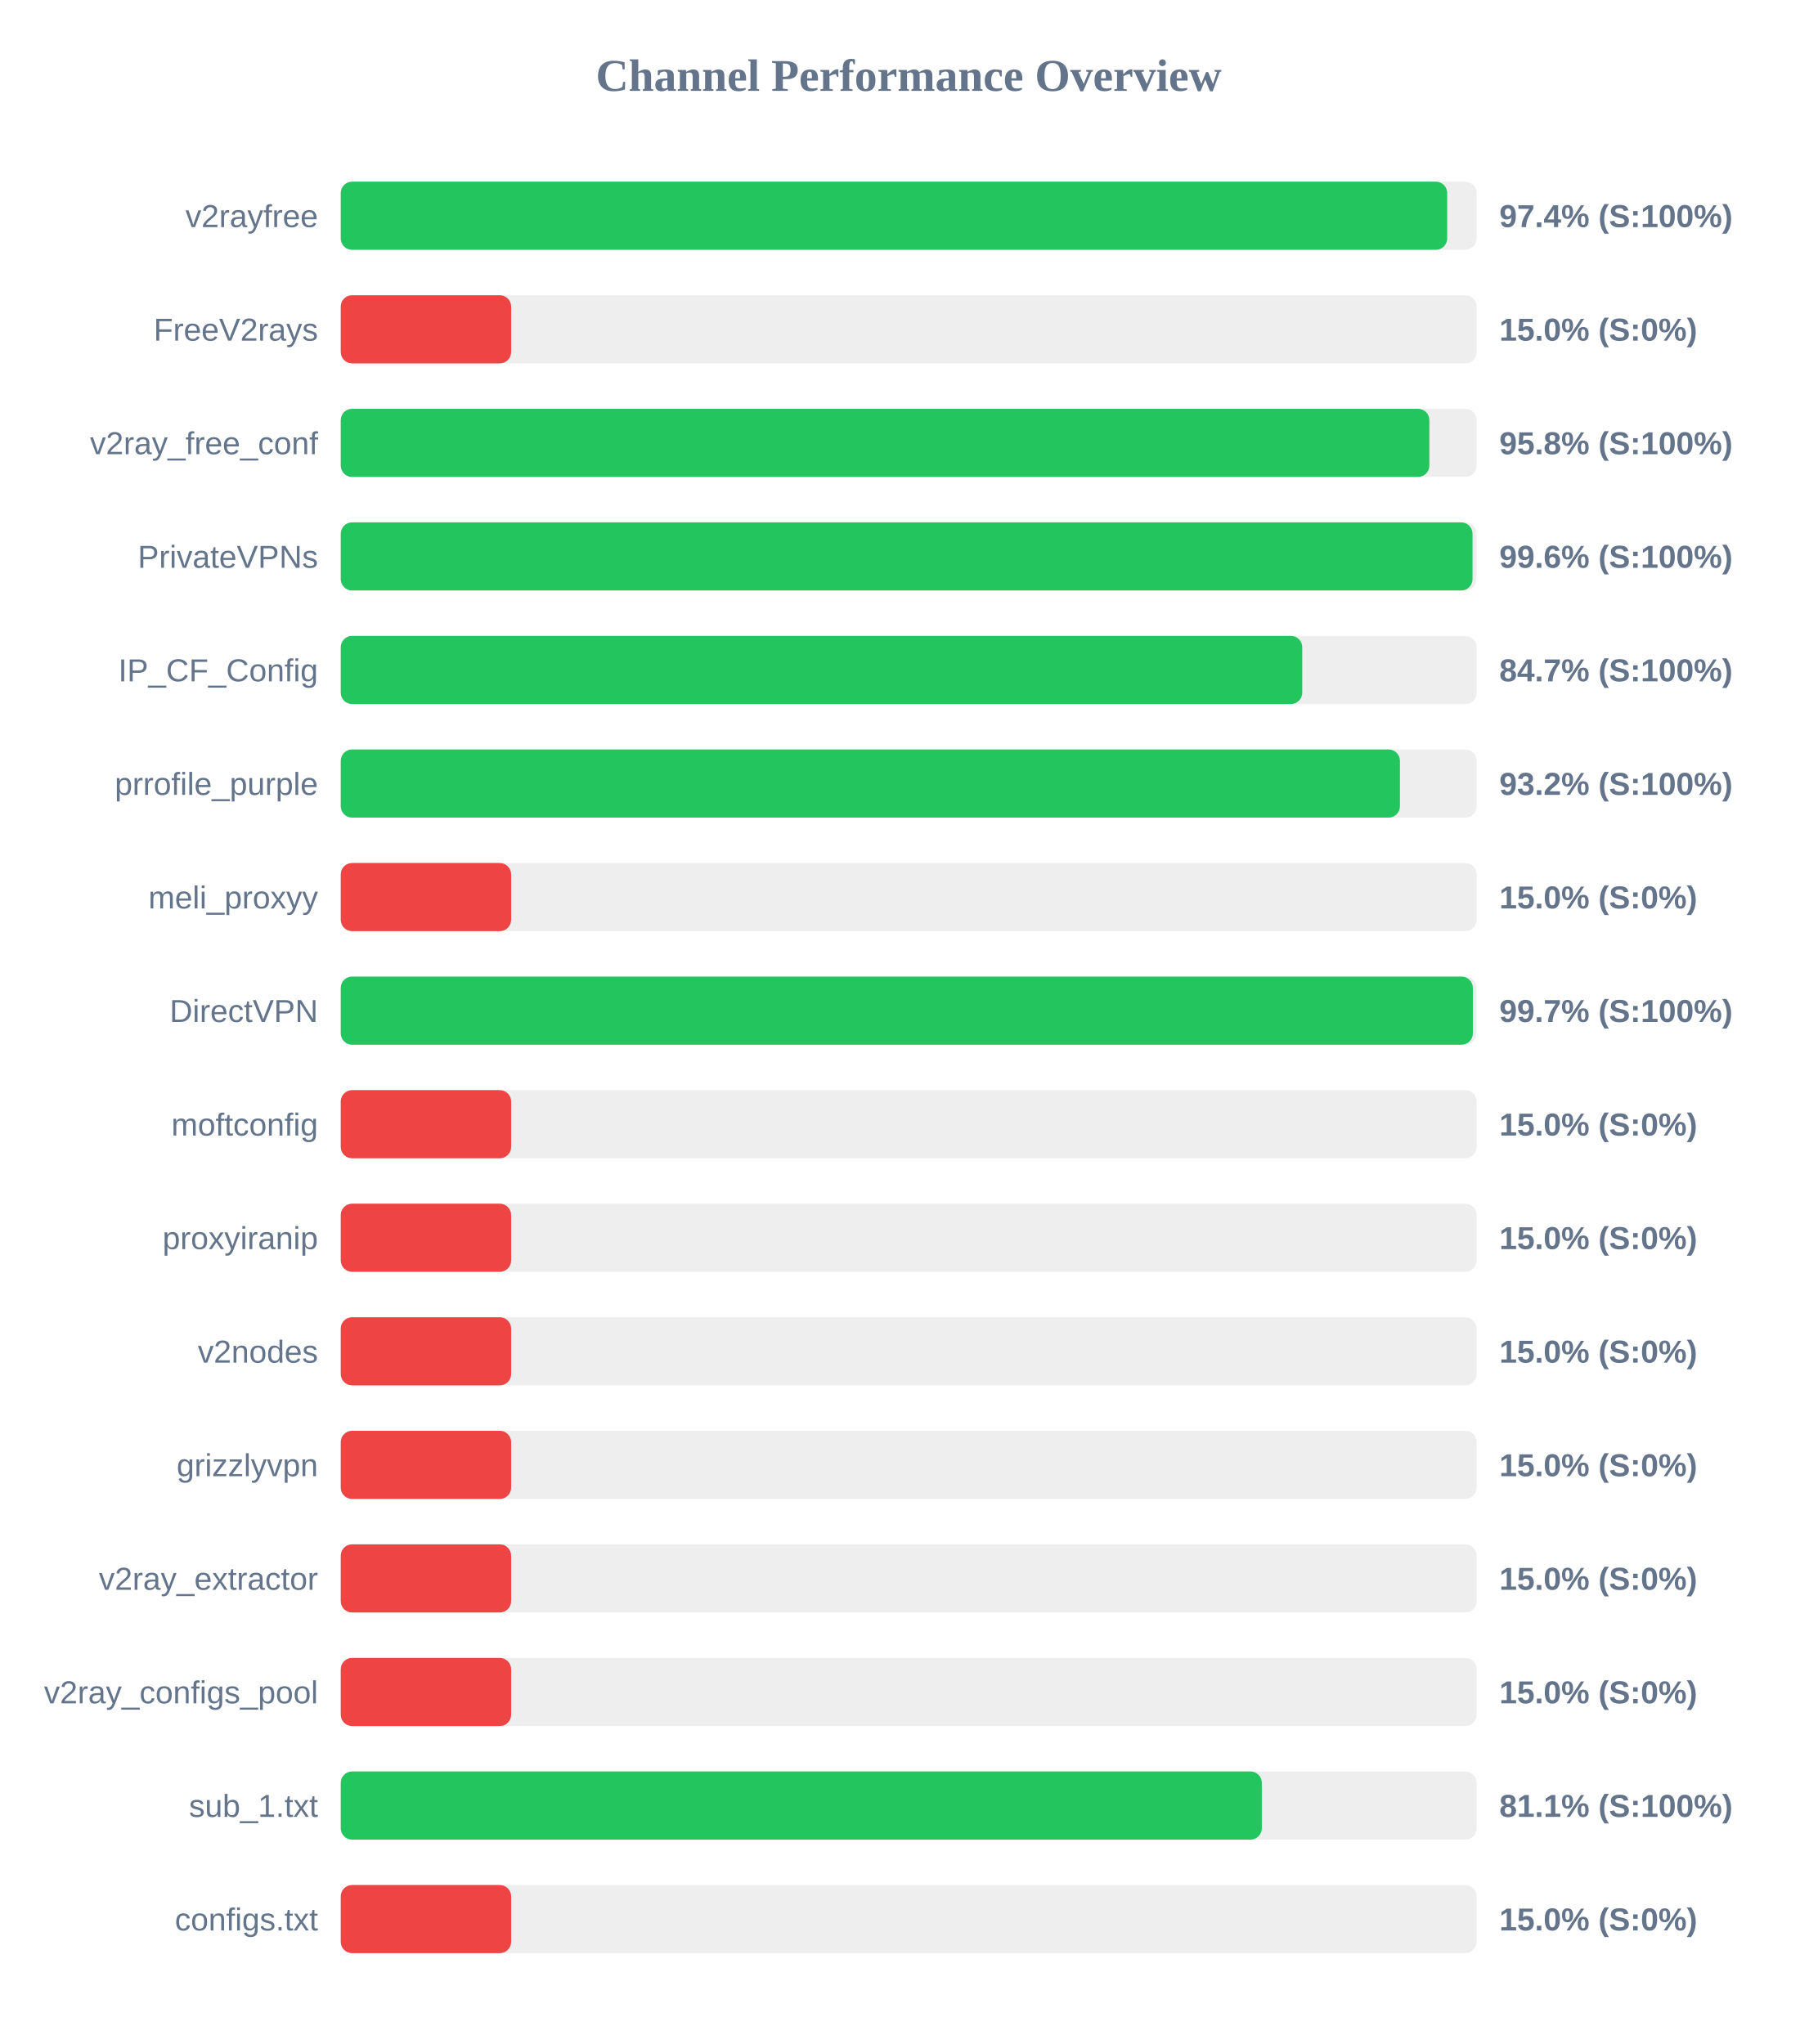
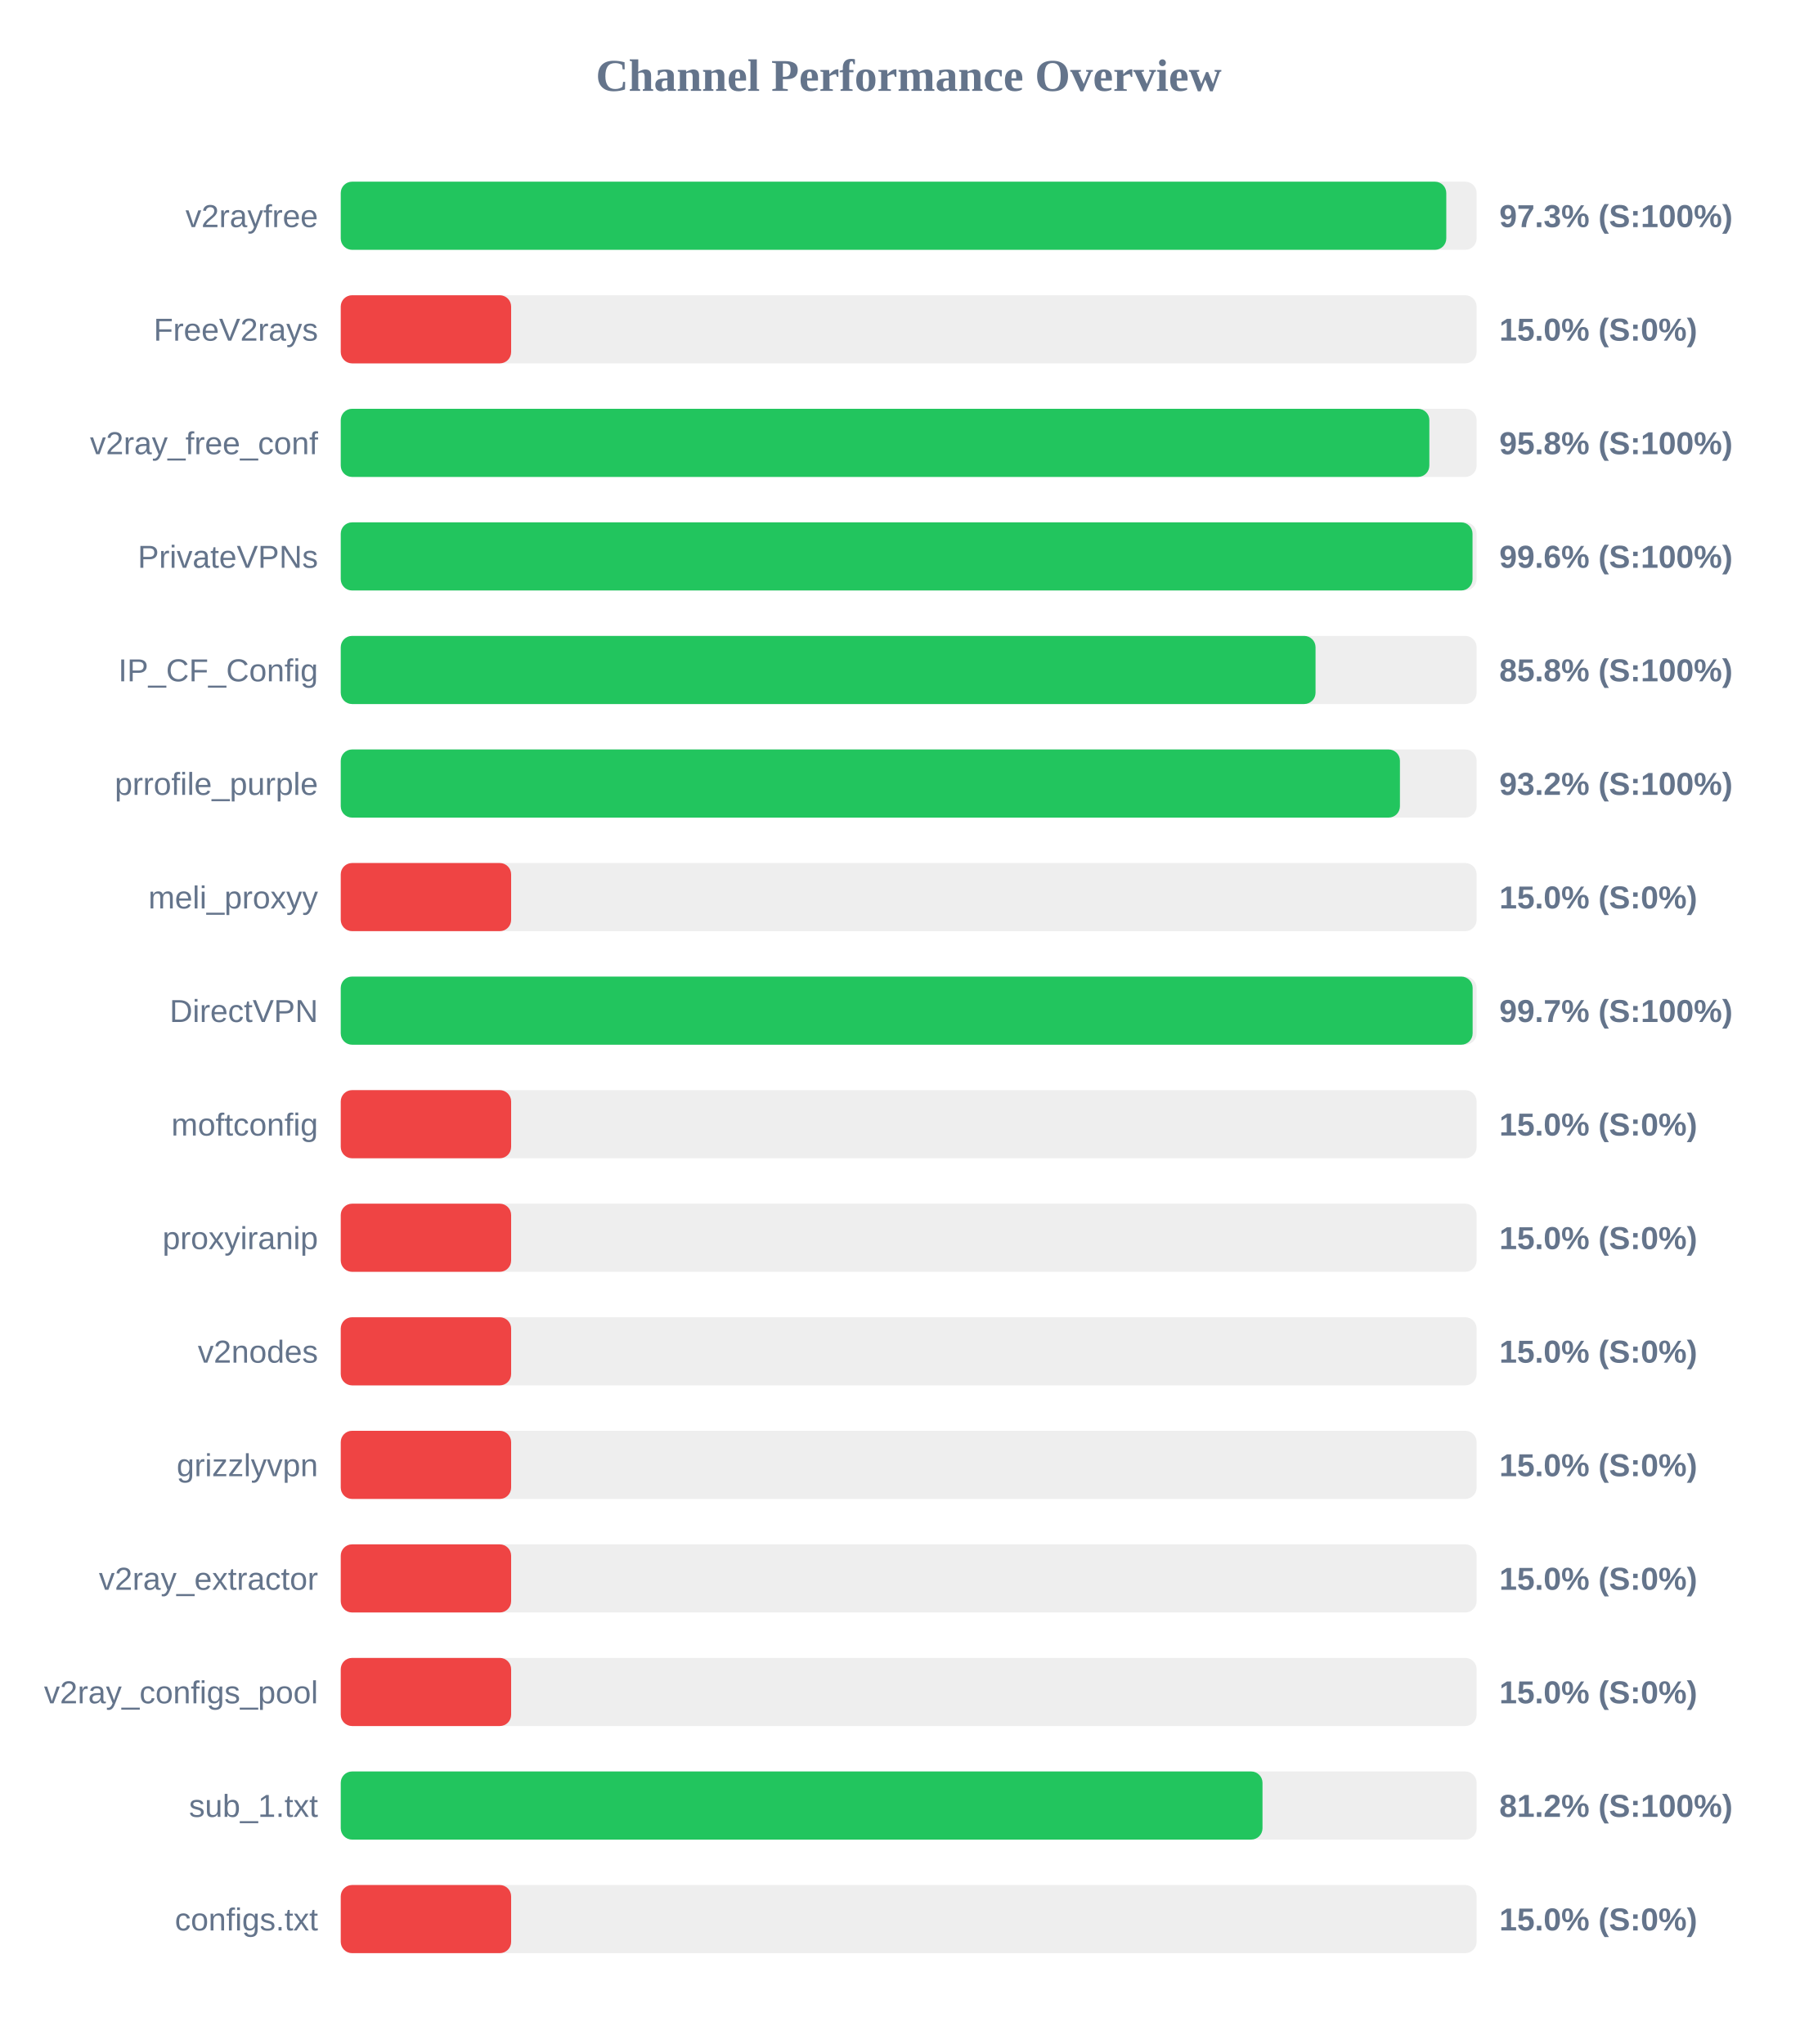
<svg xmlns="http://www.w3.org/2000/svg" width="800" height="900" version="1.1">
  <style>
        .row { font: 14px Arial; fill: #64748b; }
        .score { font: bold 14px Arial; fill: #64748b; }
    </style>
  <text x="400" y="40" text-anchor="middle" font-size="20px" font-weight="bold" fill="#64748b">Channel Performance Overview</text>
  <rect x="150" y="80" width="500" height="30" fill="#eee" rx="5" />
-   <rect x="150" y="80" width="487.05" height="30" fill="#22c55e" rx="5" />
+   <rect x="150" y="80" width="486.65" height="30" fill="#22c55e" rx="5" />
  <text x="140" y="100" text-anchor="end" class="row">v2rayfree</text>
-   <text x="660" y="100" text-anchor="start" class="score">97.4% (S:100%)</text>
+   <text x="660" y="100" text-anchor="start" class="score">97.3% (S:100%)</text>
  <rect x="150" y="130" width="500" height="30" fill="#eee" rx="5" />
  <rect x="150" y="130" width="75.0" height="30" fill="#ef4444" rx="5" />
  <text x="140" y="150" text-anchor="end" class="row">FreeV2rays</text>
  <text x="660" y="150" text-anchor="start" class="score">15.0% (S:0%)</text>
  <rect x="150" y="180" width="500" height="30" fill="#eee" rx="5" />
  <rect x="150" y="180" width="479.2" height="30" fill="#22c55e" rx="5" />
  <text x="140" y="200" text-anchor="end" class="row">v2ray_free_conf</text>
  <text x="660" y="200" text-anchor="start" class="score">95.8% (S:100%)</text>
  <rect x="150" y="230" width="500" height="30" fill="#eee" rx="5" />
  <rect x="150" y="230" width="498.2" height="30" fill="#22c55e" rx="5" />
  <text x="140" y="250" text-anchor="end" class="row">PrivateVPNs</text>
  <text x="660" y="250" text-anchor="start" class="score">99.6% (S:100%)</text>
  <rect x="150" y="280" width="500" height="30" fill="#eee" rx="5" />
-   <rect x="150" y="280" width="423.25" height="30" fill="#22c55e" rx="5" />
+   <rect x="150" y="280" width="429.1" height="30" fill="#22c55e" rx="5" />
  <text x="140" y="300" text-anchor="end" class="row">IP_CF_Config</text>
-   <text x="660" y="300" text-anchor="start" class="score">84.7% (S:100%)</text>
+   <text x="660" y="300" text-anchor="start" class="score">85.8% (S:100%)</text>
  <rect x="150" y="330" width="500" height="30" fill="#eee" rx="5" />
  <rect x="150" y="330" width="466.25" height="30" fill="#22c55e" rx="5" />
  <text x="140" y="350" text-anchor="end" class="row">prrofile_purple</text>
  <text x="660" y="350" text-anchor="start" class="score">93.2% (S:100%)</text>
  <rect x="150" y="380" width="500" height="30" fill="#eee" rx="5" />
  <rect x="150" y="380" width="75.0" height="30" fill="#ef4444" rx="5" />
  <text x="140" y="400" text-anchor="end" class="row">meli_proxyy</text>
  <text x="660" y="400" text-anchor="start" class="score">15.0% (S:0%)</text>
  <rect x="150" y="430" width="500" height="30" fill="#eee" rx="5" />
-   <rect x="150" y="430" width="498.35" height="30" fill="#22c55e" rx="5" />
+   <rect x="150" y="430" width="498.25" height="30" fill="#22c55e" rx="5" />
  <text x="140" y="450" text-anchor="end" class="row">DirectVPN</text>
  <text x="660" y="450" text-anchor="start" class="score">99.7% (S:100%)</text>
  <rect x="150" y="480" width="500" height="30" fill="#eee" rx="5" />
  <rect x="150" y="480" width="75.0" height="30" fill="#ef4444" rx="5" />
  <text x="140" y="500" text-anchor="end" class="row">moftconfig</text>
  <text x="660" y="500" text-anchor="start" class="score">15.0% (S:0%)</text>
  <rect x="150" y="530" width="500" height="30" fill="#eee" rx="5" />
  <rect x="150" y="530" width="75.0" height="30" fill="#ef4444" rx="5" />
  <text x="140" y="550" text-anchor="end" class="row">proxyiranip</text>
  <text x="660" y="550" text-anchor="start" class="score">15.0% (S:0%)</text>
  <rect x="150" y="580" width="500" height="30" fill="#eee" rx="5" />
  <rect x="150" y="580" width="75.0" height="30" fill="#ef4444" rx="5" />
  <text x="140" y="600" text-anchor="end" class="row">v2nodes</text>
  <text x="660" y="600" text-anchor="start" class="score">15.0% (S:0%)</text>
  <rect x="150" y="630" width="500" height="30" fill="#eee" rx="5" />
  <rect x="150" y="630" width="75.0" height="30" fill="#ef4444" rx="5" />
  <text x="140" y="650" text-anchor="end" class="row">grizzlyvpn</text>
  <text x="660" y="650" text-anchor="start" class="score">15.0% (S:0%)</text>
  <rect x="150" y="680" width="500" height="30" fill="#eee" rx="5" />
  <rect x="150" y="680" width="75.0" height="30" fill="#ef4444" rx="5" />
  <text x="140" y="700" text-anchor="end" class="row">v2ray_extractor</text>
  <text x="660" y="700" text-anchor="start" class="score">15.0% (S:0%)</text>
  <rect x="150" y="730" width="500" height="30" fill="#eee" rx="5" />
  <rect x="150" y="730" width="75.0" height="30" fill="#ef4444" rx="5" />
  <text x="140" y="750" text-anchor="end" class="row">v2ray_configs_pool</text>
  <text x="660" y="750" text-anchor="start" class="score">15.0% (S:0%)</text>
  <rect x="150" y="780" width="500" height="30" fill="#eee" rx="5" />
-   <rect x="150" y="780" width="405.45" height="30" fill="#22c55e" rx="5" />
+   <rect x="150" y="780" width="405.75" height="30" fill="#22c55e" rx="5" />
  <text x="140" y="800" text-anchor="end" class="row">sub_1.txt</text>
-   <text x="660" y="800" text-anchor="start" class="score">81.1% (S:100%)</text>
+   <text x="660" y="800" text-anchor="start" class="score">81.2% (S:100%)</text>
  <rect x="150" y="830" width="500" height="30" fill="#eee" rx="5" />
  <rect x="150" y="830" width="75.0" height="30" fill="#ef4444" rx="5" />
  <text x="140" y="850" text-anchor="end" class="row">configs.txt</text>
  <text x="660" y="850" text-anchor="start" class="score">15.0% (S:0%)</text>
</svg>
